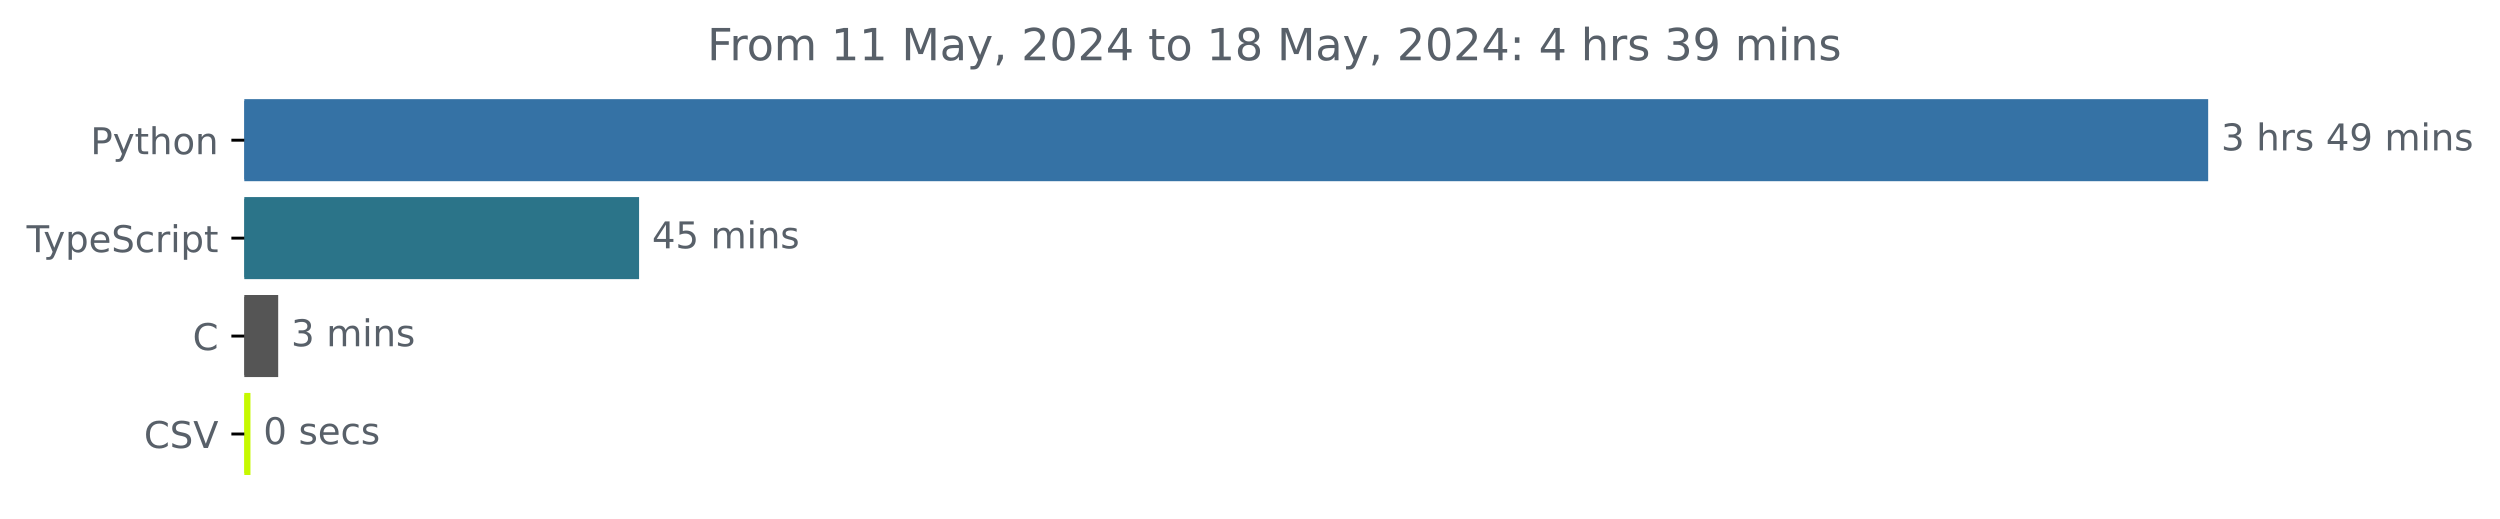
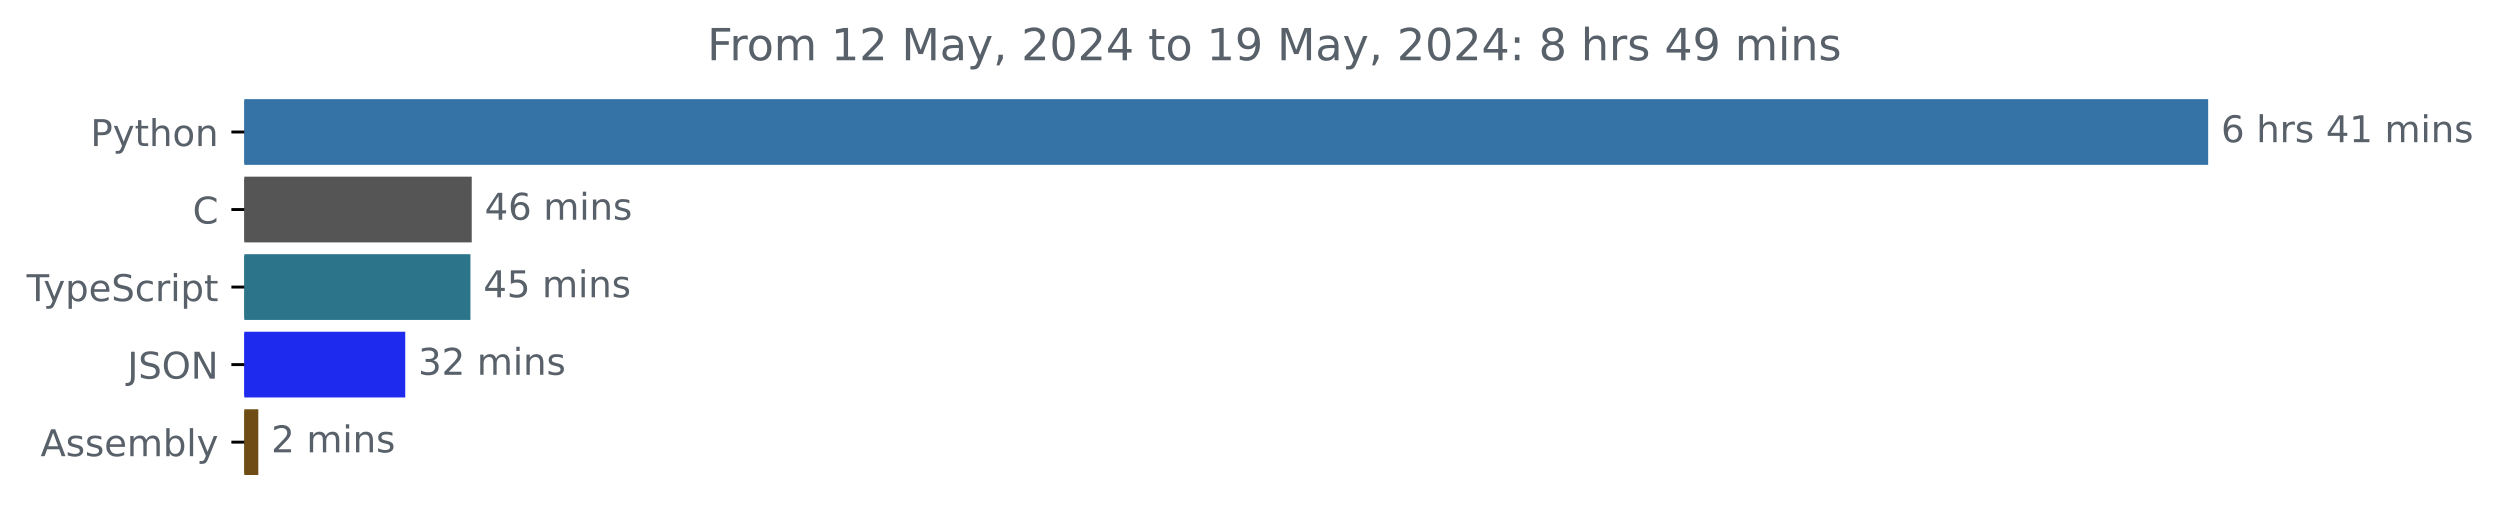
<svg xmlns="http://www.w3.org/2000/svg" xmlns:xlink="http://www.w3.org/1999/xlink" width="677.144pt" height="140.398pt" viewBox="0 0 677.144 140.398" version="1.1">
  <defs>
    <style type="text/css">*{stroke-linejoin: round; stroke-linecap: butt}</style>
  </defs>
  <g id="figure_1">
    <g id="patch_1">
      <path d="M -0 140.398  L 677.144 140.398  L 677.144 0  L -0 0  L -0 140.398  z " style="fill: none" />
    </g>
    <g id="axes_1">
      <g id="patch_2">
-         <path d="M 66.17 27.358  L 597.599 27.358  L 597.599 48.579  L 66.17 48.579  z " clip-path="url(#p865b99ae03)" style="fill: #3572a5; stroke: #3572a5; stroke-linejoin: miter" />
+         <path d="M 66.17 27.358  L 597.599 27.358  L 597.599 44.158  L 66.17 44.158  z " clip-path="url(#p4b9548e72c)" style="fill: #3572a5; stroke: #3572a5; stroke-linejoin: miter" />
      </g>
      <g id="patch_3">
-         <path d="M 66.17 53.884  L 172.599 53.884  L 172.599 75.105  L 66.17 75.105  z " clip-path="url(#p865b99ae03)" style="fill: #2b7489; stroke: #2b7489; stroke-linejoin: miter" />
+         <path d="M 66.17 48.358  L 127.273 48.358  L 127.273 65.158  L 66.17 65.158  z " clip-path="url(#p4b9548e72c)" style="fill: #555555; stroke: #555555; stroke-linejoin: miter" />
      </g>
      <g id="patch_4">
-         <path d="M 66.17 80.411  L 74.85 80.411  L 74.85 101.632  L 66.17 101.632  z " clip-path="url(#p865b99ae03)" style="fill: #555555; stroke: #555555; stroke-linejoin: miter" />
+         <path d="M 66.17 69.358  L 126.923 69.358  L 126.923 86.158  L 66.17 86.158  z " clip-path="url(#p4b9548e72c)" style="fill: #2b7489; stroke: #2b7489; stroke-linejoin: miter" />
      </g>
      <g id="patch_5">
-         <path d="M 66.17 106.937  L 67.336 106.937  L 67.336 128.158  L 66.17 128.158  z " clip-path="url(#p865b99ae03)" style="fill: #c6f901; stroke: #c6f901; stroke-linejoin: miter" />
+         <path d="M 66.17 90.358  L 109.265 90.358  L 109.265 107.158  L 66.17 107.158  z " clip-path="url(#p4b9548e72c)" style="fill: #1f2aef; stroke: #1f2aef; stroke-linejoin: miter" />
+       </g>
+       <g id="patch_6">
+         <path d="M 66.17 111.358  L 69.464 111.358  L 69.464 128.158  L 66.17 128.158  z " clip-path="url(#p4b9548e72c)" style="fill: #6e4c13; stroke: #6e4c13; stroke-linejoin: miter" />
      </g>
      <g id="matplotlib.axis_1" />
      <g id="matplotlib.axis_2">
        <g id="ytick_1">
          <g id="line2d_1">
            <defs>
-               <path id="mdd5109d54e" d="M 0 0  L -3.5 0  " style="stroke: #000000; stroke-width: 0.8" />
+               <path id="m1e97c282fe" d="M 0 0  L -3.5 0  " style="stroke: #000000; stroke-width: 0.8" />
            </defs>
            <g>
-               <use xlink:href="#mdd5109d54e" x="66.17" y="37.969" style="stroke: #000000; stroke-width: 0.8" />
+               <use xlink:href="#m1e97c282fe" x="66.17" y="35.758" style="stroke: #000000; stroke-width: 0.8" />
            </g>
          </g>
          <g id="text_1">
-             <g style="fill: #586069" transform="translate(24.50781 41.76787) scale(0.1 -0.1)">
+             <g style="fill: #586069" transform="translate(24.50781 39.55734) scale(0.1 -0.1)">
              <defs>
                <path id="DejaVuSans-50" d="M 1259 4147  L 1259 2394  L 2053 2394  Q 2494 2394 2734 2622  Q 2975 2850 2975 3272  Q 2975 3691 2734 3919  Q 2494 4147 2053 4147  L 1259 4147  z M 628 4666  L 2053 4666  Q 2838 4666 3239 4311  Q 3641 3956 3641 3272  Q 3641 2581 3239 2228  Q 2838 1875 2053 1875  L 1259 1875  L 1259 0  L 628 0  L 628 4666  z " transform="scale(0.015625)" />
                <path id="DejaVuSans-79" d="M 2059 -325  Q 1816 -950 1584 -1140  Q 1353 -1331 966 -1331  L 506 -1331  L 506 -850  L 844 -850  Q 1081 -850 1212 -737  Q 1344 -625 1503 -206  L 1606 56  L 191 3500  L 800 3500  L 1894 763  L 2988 3500  L 3597 3500  L 2059 -325  z " transform="scale(0.015625)" />
                <path id="DejaVuSans-74" d="M 1172 4494  L 1172 3500  L 2356 3500  L 2356 3053  L 1172 3053  L 1172 1153  Q 1172 725 1289 603  Q 1406 481 1766 481  L 2356 481  L 2356 0  L 1766 0  Q 1100 0 847 248  Q 594 497 594 1153  L 594 3053  L 172 3053  L 172 3500  L 594 3500  L 594 4494  L 1172 4494  z " transform="scale(0.015625)" />
                <path id="DejaVuSans-68" d="M 3513 2113  L 3513 0  L 2938 0  L 2938 2094  Q 2938 2591 2744 2837  Q 2550 3084 2163 3084  Q 1697 3084 1428 2787  Q 1159 2491 1159 1978  L 1159 0  L 581 0  L 581 4863  L 1159 4863  L 1159 2956  Q 1366 3272 1645 3428  Q 1925 3584 2291 3584  Q 2894 3584 3203 3211  Q 3513 2838 3513 2113  z " transform="scale(0.015625)" />
                <path id="DejaVuSans-6f" d="M 1959 3097  Q 1497 3097 1228 2736  Q 959 2375 959 1747  Q 959 1119 1226 758  Q 1494 397 1959 397  Q 2419 397 2687 759  Q 2956 1122 2956 1747  Q 2956 2369 2687 2733  Q 2419 3097 1959 3097  z M 1959 3584  Q 2709 3584 3137 3096  Q 3566 2609 3566 1747  Q 3566 888 3137 398  Q 2709 -91 1959 -91  Q 1206 -91 779 398  Q 353 888 353 1747  Q 353 2609 779 3096  Q 1206 3584 1959 3584  z " transform="scale(0.015625)" />
                <path id="DejaVuSans-6e" d="M 3513 2113  L 3513 0  L 2938 0  L 2938 2094  Q 2938 2591 2744 2837  Q 2550 3084 2163 3084  Q 1697 3084 1428 2787  Q 1159 2491 1159 1978  L 1159 0  L 581 0  L 581 3500  L 1159 3500  L 1159 2956  Q 1366 3272 1645 3428  Q 1925 3584 2291 3584  Q 2894 3584 3203 3211  Q 3513 2838 3513 2113  z " transform="scale(0.015625)" />
              </defs>
              <use xlink:href="#DejaVuSans-50" />
              <use xlink:href="#DejaVuSans-79" x="60.303" />
              <use xlink:href="#DejaVuSans-74" x="119.482" />
              <use xlink:href="#DejaVuSans-68" x="158.691" />
              <use xlink:href="#DejaVuSans-6f" x="222.07" />
              <use xlink:href="#DejaVuSans-6e" x="283.252" />
            </g>
          </g>
        </g>
        <g id="ytick_2">
          <g id="line2d_2">
            <g>
-               <use xlink:href="#mdd5109d54e" x="66.17" y="64.495" style="stroke: #000000; stroke-width: 0.8" />
+               <use xlink:href="#m1e97c282fe" x="66.17" y="56.758" style="stroke: #000000; stroke-width: 0.8" />
            </g>
          </g>
          <g id="text_2">
-             <g style="fill: #586069" transform="translate(7.2 68.29419) scale(0.1 -0.1)">
+             <g style="fill: #586069" transform="translate(52.1875 60.55734) scale(0.1 -0.1)">
+               <defs>
+                 <path id="DejaVuSans-43" d="M 4122 4306  L 4122 3641  Q 3803 3938 3442 4084  Q 3081 4231 2675 4231  Q 1875 4231 1450 3742  Q 1025 3253 1025 2328  Q 1025 1406 1450 917  Q 1875 428 2675 428  Q 3081 428 3442 575  Q 3803 722 4122 1019  L 4122 359  Q 3791 134 3420 21  Q 3050 -91 2638 -91  Q 1578 -91 968 557  Q 359 1206 359 2328  Q 359 3453 968 4101  Q 1578 4750 2638 4750  Q 3056 4750 3426 4639  Q 3797 4528 4122 4306  z " transform="scale(0.015625)" />
+               </defs>
+               <use xlink:href="#DejaVuSans-43" />
+             </g>
+           </g>
+         </g>
+         <g id="ytick_3">
+           <g id="line2d_3">
+             <g>
+               <use xlink:href="#m1e97c282fe" x="66.17" y="77.758" style="stroke: #000000; stroke-width: 0.8" />
+             </g>
+           </g>
+           <g id="text_3">
+             <g style="fill: #586069" transform="translate(7.2 81.55734) scale(0.1 -0.1)">
              <defs>
                <path id="DejaVuSans-54" d="M -19 4666  L 3928 4666  L 3928 4134  L 2272 4134  L 2272 0  L 1638 0  L 1638 4134  L -19 4134  L -19 4666  z " transform="scale(0.015625)" />
                <path id="DejaVuSans-70" d="M 1159 525  L 1159 -1331  L 581 -1331  L 581 3500  L 1159 3500  L 1159 2969  Q 1341 3281 1617 3432  Q 1894 3584 2278 3584  Q 2916 3584 3314 3078  Q 3713 2572 3713 1747  Q 3713 922 3314 415  Q 2916 -91 2278 -91  Q 1894 -91 1617 61  Q 1341 213 1159 525  z M 3116 1747  Q 3116 2381 2855 2742  Q 2594 3103 2138 3103  Q 1681 3103 1420 2742  Q 1159 2381 1159 1747  Q 1159 1113 1420 752  Q 1681 391 2138 391  Q 2594 391 2855 752  Q 3116 1113 3116 1747  z " transform="scale(0.015625)" />
                <path id="DejaVuSans-65" d="M 3597 1894  L 3597 1613  L 953 1613  Q 991 1019 1311 708  Q 1631 397 2203 397  Q 2534 397 2845 478  Q 3156 559 3463 722  L 3463 178  Q 3153 47 2828 -22  Q 2503 -91 2169 -91  Q 1331 -91 842 396  Q 353 884 353 1716  Q 353 2575 817 3079  Q 1281 3584 2069 3584  Q 2775 3584 3186 3129  Q 3597 2675 3597 1894  z M 3022 2063  Q 3016 2534 2758 2815  Q 2500 3097 2075 3097  Q 1594 3097 1305 2825  Q 1016 2553 972 2059  L 3022 2063  z " transform="scale(0.015625)" />
                <path id="DejaVuSans-53" d="M 3425 4513  L 3425 3897  Q 3066 4069 2747 4153  Q 2428 4238 2131 4238  Q 1616 4238 1336 4038  Q 1056 3838 1056 3469  Q 1056 3159 1242 3001  Q 1428 2844 1947 2747  L 2328 2669  Q 3034 2534 3370 2195  Q 3706 1856 3706 1288  Q 3706 609 3251 259  Q 2797 -91 1919 -91  Q 1588 -91 1214 -16  Q 841 59 441 206  L 441 856  Q 825 641 1194 531  Q 1563 422 1919 422  Q 2459 422 2753 634  Q 3047 847 3047 1241  Q 3047 1584 2836 1778  Q 2625 1972 2144 2069  L 1759 2144  Q 1053 2284 737 2584  Q 422 2884 422 3419  Q 422 4038 858 4394  Q 1294 4750 2059 4750  Q 2388 4750 2728 4690  Q 3069 4631 3425 4513  z " transform="scale(0.015625)" />
                <path id="DejaVuSans-63" d="M 3122 3366  L 3122 2828  Q 2878 2963 2633 3030  Q 2388 3097 2138 3097  Q 1578 3097 1268 2742  Q 959 2388 959 1747  Q 959 1106 1268 751  Q 1578 397 2138 397  Q 2388 397 2633 464  Q 2878 531 3122 666  L 3122 134  Q 2881 22 2623 -34  Q 2366 -91 2075 -91  Q 1284 -91 818 406  Q 353 903 353 1747  Q 353 2603 823 3093  Q 1294 3584 2113 3584  Q 2378 3584 2631 3529  Q 2884 3475 3122 3366  z " transform="scale(0.015625)" />
                <path id="DejaVuSans-72" d="M 2631 2963  Q 2534 3019 2420 3045  Q 2306 3072 2169 3072  Q 1681 3072 1420 2755  Q 1159 2438 1159 1844  L 1159 0  L 581 0  L 581 3500  L 1159 3500  L 1159 2956  Q 1341 3275 1631 3429  Q 1922 3584 2338 3584  Q 2397 3584 2469 3576  Q 2541 3569 2628 3553  L 2631 2963  z " transform="scale(0.015625)" />
                <path id="DejaVuSans-69" d="M 603 3500  L 1178 3500  L 1178 0  L 603 0  L 603 3500  z M 603 4863  L 1178 4863  L 1178 4134  L 603 4134  L 603 4863  z " transform="scale(0.015625)" />
              </defs>
              <use xlink:href="#DejaVuSans-54" />
              <use xlink:href="#DejaVuSans-79" x="45.459" />
              <use xlink:href="#DejaVuSans-70" x="104.639" />
              <use xlink:href="#DejaVuSans-65" x="168.115" />
              <use xlink:href="#DejaVuSans-53" x="229.639" />
              <use xlink:href="#DejaVuSans-63" x="293.115" />
              <use xlink:href="#DejaVuSans-72" x="348.096" />
              <use xlink:href="#DejaVuSans-69" x="389.209" />
              <use xlink:href="#DejaVuSans-70" x="416.992" />
              <use xlink:href="#DejaVuSans-74" x="480.469" />
            </g>
          </g>
        </g>
-         <g id="ytick_3">
-           <g id="line2d_3">
-             <g>
-               <use xlink:href="#mdd5109d54e" x="66.17" y="91.021" style="stroke: #000000; stroke-width: 0.8" />
-             </g>
-           </g>
-           <g id="text_3">
-             <g style="fill: #586069" transform="translate(52.1875 94.8205) scale(0.1 -0.1)">
-               <defs>
-                 <path id="DejaVuSans-43" d="M 4122 4306  L 4122 3641  Q 3803 3938 3442 4084  Q 3081 4231 2675 4231  Q 1875 4231 1450 3742  Q 1025 3253 1025 2328  Q 1025 1406 1450 917  Q 1875 428 2675 428  Q 3081 428 3442 575  Q 3803 722 4122 1019  L 4122 359  Q 3791 134 3420 21  Q 3050 -91 2638 -91  Q 1578 -91 968 557  Q 359 1206 359 2328  Q 359 3453 968 4101  Q 1578 4750 2638 4750  Q 3056 4750 3426 4639  Q 3797 4528 4122 4306  z " transform="scale(0.015625)" />
-               </defs>
-               <use xlink:href="#DejaVuSans-43" />
-             </g>
-           </g>
-         </g>
        <g id="ytick_4">
          <g id="line2d_4">
            <g>
-               <use xlink:href="#mdd5109d54e" x="66.17" y="117.548" style="stroke: #000000; stroke-width: 0.8" />
+               <use xlink:href="#m1e97c282fe" x="66.17" y="98.758" style="stroke: #000000; stroke-width: 0.8" />
            </g>
          </g>
          <g id="text_4">
-             <g style="fill: #586069" transform="translate(38.99844 121.3468) scale(0.1 -0.1)">
-               <defs>
-                 <path id="DejaVuSans-56" d="M 1831 0  L 50 4666  L 709 4666  L 2188 738  L 3669 4666  L 4325 4666  L 2547 0  L 1831 0  z " transform="scale(0.015625)" />
-               </defs>
-               <use xlink:href="#DejaVuSans-43" />
-               <use xlink:href="#DejaVuSans-53" x="69.824" />
-               <use xlink:href="#DejaVuSans-56" x="133.301" />
-             </g>
-           </g>
-         </g>
-       </g>
-       <g id="text_5">
-         <g style="fill: #586069" transform="translate(601.5989 40.72803) scale(0.1 -0.1)">
-           <defs>
-             <path id="DejaVuSans-33" d="M 2597 2516  Q 3050 2419 3304 2112  Q 3559 1806 3559 1356  Q 3559 666 3084 287  Q 2609 -91 1734 -91  Q 1441 -91 1130 -33  Q 819 25 488 141  L 488 750  Q 750 597 1062 519  Q 1375 441 1716 441  Q 2309 441 2620 675  Q 2931 909 2931 1356  Q 2931 1769 2642 2001  Q 2353 2234 1838 2234  L 1294 2234  L 1294 2753  L 1863 2753  Q 2328 2753 2575 2939  Q 2822 3125 2822 3475  Q 2822 3834 2567 4026  Q 2313 4219 1838 4219  Q 1578 4219 1281 4162  Q 984 4106 628 3988  L 628 4550  Q 988 4650 1302 4700  Q 1616 4750 1894 4750  Q 2613 4750 3031 4423  Q 3450 4097 3450 3541  Q 3450 3153 3228 2886  Q 3006 2619 2597 2516  z " transform="scale(0.015625)" />
+             <g style="fill: #586069" transform="translate(34.51875 102.5573) scale(0.1 -0.1)">
+               <defs>
+                 <path id="DejaVuSans-4a" d="M 628 4666  L 1259 4666  L 1259 325  Q 1259 -519 939 -900  Q 619 -1281 -91 -1281  L -331 -1281  L -331 -750  L -134 -750  Q 284 -750 456 -515  Q 628 -281 628 325  L 628 4666  z " transform="scale(0.015625)" />
+                 <path id="DejaVuSans-4f" d="M 2522 4238  Q 1834 4238 1429 3725  Q 1025 3213 1025 2328  Q 1025 1447 1429 934  Q 1834 422 2522 422  Q 3209 422 3611 934  Q 4013 1447 4013 2328  Q 4013 3213 3611 3725  Q 3209 4238 2522 4238  z M 2522 4750  Q 3503 4750 4090 4092  Q 4678 3434 4678 2328  Q 4678 1225 4090 567  Q 3503 -91 2522 -91  Q 1538 -91 948 565  Q 359 1222 359 2328  Q 359 3434 948 4092  Q 1538 4750 2522 4750  z " transform="scale(0.015625)" />
+                 <path id="DejaVuSans-4e" d="M 628 4666  L 1478 4666  L 3547 763  L 3547 4666  L 4159 4666  L 4159 0  L 3309 0  L 1241 3903  L 1241 0  L 628 0  L 628 4666  z " transform="scale(0.015625)" />
+               </defs>
+               <use xlink:href="#DejaVuSans-4a" />
+               <use xlink:href="#DejaVuSans-53" x="29.492" />
+               <use xlink:href="#DejaVuSans-4f" x="92.969" />
+               <use xlink:href="#DejaVuSans-4e" x="171.68" />
+             </g>
+           </g>
+         </g>
+         <g id="ytick_5">
+           <g id="line2d_5">
+             <g>
+               <use xlink:href="#m1e97c282fe" x="66.17" y="119.758" style="stroke: #000000; stroke-width: 0.8" />
+             </g>
+           </g>
+           <g id="text_5">
+             <g style="fill: #586069" transform="translate(10.97188 123.5573) scale(0.1 -0.1)">
+               <defs>
+                 <path id="DejaVuSans-41" d="M 2188 4044  L 1331 1722  L 3047 1722  L 2188 4044  z M 1831 4666  L 2547 4666  L 4325 0  L 3669 0  L 3244 1197  L 1141 1197  L 716 0  L 50 0  L 1831 4666  z " transform="scale(0.015625)" />
+                 <path id="DejaVuSans-73" d="M 2834 3397  L 2834 2853  Q 2591 2978 2328 3040  Q 2066 3103 1784 3103  Q 1356 3103 1142 2972  Q 928 2841 928 2578  Q 928 2378 1081 2264  Q 1234 2150 1697 2047  L 1894 2003  Q 2506 1872 2764 1633  Q 3022 1394 3022 966  Q 3022 478 2636 193  Q 2250 -91 1575 -91  Q 1294 -91 989 -36  Q 684 19 347 128  L 347 722  Q 666 556 975 473  Q 1284 391 1588 391  Q 1994 391 2212 530  Q 2431 669 2431 922  Q 2431 1156 2273 1281  Q 2116 1406 1581 1522  L 1381 1569  Q 847 1681 609 1914  Q 372 2147 372 2553  Q 372 3047 722 3315  Q 1072 3584 1716 3584  Q 2034 3584 2315 3537  Q 2597 3491 2834 3397  z " transform="scale(0.015625)" />
+                 <path id="DejaVuSans-6d" d="M 3328 2828  Q 3544 3216 3844 3400  Q 4144 3584 4550 3584  Q 5097 3584 5394 3201  Q 5691 2819 5691 2113  L 5691 0  L 5113 0  L 5113 2094  Q 5113 2597 4934 2840  Q 4756 3084 4391 3084  Q 3944 3084 3684 2787  Q 3425 2491 3425 1978  L 3425 0  L 2847 0  L 2847 2094  Q 2847 2600 2669 2842  Q 2491 3084 2119 3084  Q 1678 3084 1418 2786  Q 1159 2488 1159 1978  L 1159 0  L 581 0  L 581 3500  L 1159 3500  L 1159 2956  Q 1356 3278 1631 3431  Q 1906 3584 2284 3584  Q 2666 3584 2933 3390  Q 3200 3197 3328 2828  z " transform="scale(0.015625)" />
+                 <path id="DejaVuSans-62" d="M 3116 1747  Q 3116 2381 2855 2742  Q 2594 3103 2138 3103  Q 1681 3103 1420 2742  Q 1159 2381 1159 1747  Q 1159 1113 1420 752  Q 1681 391 2138 391  Q 2594 391 2855 752  Q 3116 1113 3116 1747  z M 1159 2969  Q 1341 3281 1617 3432  Q 1894 3584 2278 3584  Q 2916 3584 3314 3078  Q 3713 2572 3713 1747  Q 3713 922 3314 415  Q 2916 -91 2278 -91  Q 1894 -91 1617 61  Q 1341 213 1159 525  L 1159 0  L 581 0  L 581 4863  L 1159 4863  L 1159 2969  z " transform="scale(0.015625)" />
+                 <path id="DejaVuSans-6c" d="M 603 4863  L 1178 4863  L 1178 0  L 603 0  L 603 4863  z " transform="scale(0.015625)" />
+               </defs>
+               <use xlink:href="#DejaVuSans-41" />
+               <use xlink:href="#DejaVuSans-73" x="68.408" />
+               <use xlink:href="#DejaVuSans-73" x="120.508" />
+               <use xlink:href="#DejaVuSans-65" x="172.607" />
+               <use xlink:href="#DejaVuSans-6d" x="234.131" />
+               <use xlink:href="#DejaVuSans-62" x="331.543" />
+               <use xlink:href="#DejaVuSans-6c" x="395.02" />
+               <use xlink:href="#DejaVuSans-79" x="422.803" />
+             </g>
+           </g>
+         </g>
+       </g>
+       <g id="text_6">
+         <g style="fill: #586069" transform="translate(601.5989 38.5175) scale(0.1 -0.1)">
+           <defs>
+             <path id="DejaVuSans-36" d="M 2113 2584  Q 1688 2584 1439 2293  Q 1191 2003 1191 1497  Q 1191 994 1439 701  Q 1688 409 2113 409  Q 2538 409 2786 701  Q 3034 994 3034 1497  Q 3034 2003 2786 2293  Q 2538 2584 2113 2584  z M 3366 4563  L 3366 3988  Q 3128 4100 2886 4159  Q 2644 4219 2406 4219  Q 1781 4219 1451 3797  Q 1122 3375 1075 2522  Q 1259 2794 1537 2939  Q 1816 3084 2150 3084  Q 2853 3084 3261 2657  Q 3669 2231 3669 1497  Q 3669 778 3244 343  Q 2819 -91 2113 -91  Q 1303 -91 875 529  Q 447 1150 447 2328  Q 447 3434 972 4092  Q 1497 4750 2381 4750  Q 2619 4750 2861 4703  Q 3103 4656 3366 4563  z " transform="scale(0.015625)" />
            <path id="DejaVuSans-20" transform="scale(0.015625)" />
-             <path id="DejaVuSans-73" d="M 2834 3397  L 2834 2853  Q 2591 2978 2328 3040  Q 2066 3103 1784 3103  Q 1356 3103 1142 2972  Q 928 2841 928 2578  Q 928 2378 1081 2264  Q 1234 2150 1697 2047  L 1894 2003  Q 2506 1872 2764 1633  Q 3022 1394 3022 966  Q 3022 478 2636 193  Q 2250 -91 1575 -91  Q 1294 -91 989 -36  Q 684 19 347 128  L 347 722  Q 666 556 975 473  Q 1284 391 1588 391  Q 1994 391 2212 530  Q 2431 669 2431 922  Q 2431 1156 2273 1281  Q 2116 1406 1581 1522  L 1381 1569  Q 847 1681 609 1914  Q 372 2147 372 2553  Q 372 3047 722 3315  Q 1072 3584 1716 3584  Q 2034 3584 2315 3537  Q 2597 3491 2834 3397  z " transform="scale(0.015625)" />
            <path id="DejaVuSans-34" d="M 2419 4116  L 825 1625  L 2419 1625  L 2419 4116  z M 2253 4666  L 3047 4666  L 3047 1625  L 3713 1625  L 3713 1100  L 3047 1100  L 3047 0  L 2419 0  L 2419 1100  L 313 1100  L 313 1709  L 2253 4666  z " transform="scale(0.015625)" />
-             <path id="DejaVuSans-39" d="M 703 97  L 703 672  Q 941 559 1184 500  Q 1428 441 1663 441  Q 2288 441 2617 861  Q 2947 1281 2994 2138  Q 2813 1869 2534 1725  Q 2256 1581 1919 1581  Q 1219 1581 811 2004  Q 403 2428 403 3163  Q 403 3881 828 4315  Q 1253 4750 1959 4750  Q 2769 4750 3195 4129  Q 3622 3509 3622 2328  Q 3622 1225 3098 567  Q 2575 -91 1691 -91  Q 1453 -91 1209 -44  Q 966 3 703 97  z M 1959 2075  Q 2384 2075 2632 2365  Q 2881 2656 2881 3163  Q 2881 3666 2632 3958  Q 2384 4250 1959 4250  Q 1534 4250 1286 3958  Q 1038 3666 1038 3163  Q 1038 2656 1286 2365  Q 1534 2075 1959 2075  z " transform="scale(0.015625)" />
-             <path id="DejaVuSans-6d" d="M 3328 2828  Q 3544 3216 3844 3400  Q 4144 3584 4550 3584  Q 5097 3584 5394 3201  Q 5691 2819 5691 2113  L 5691 0  L 5113 0  L 5113 2094  Q 5113 2597 4934 2840  Q 4756 3084 4391 3084  Q 3944 3084 3684 2787  Q 3425 2491 3425 1978  L 3425 0  L 2847 0  L 2847 2094  Q 2847 2600 2669 2842  Q 2491 3084 2119 3084  Q 1678 3084 1418 2786  Q 1159 2488 1159 1978  L 1159 0  L 581 0  L 581 3500  L 1159 3500  L 1159 2956  Q 1356 3278 1631 3431  Q 1906 3584 2284 3584  Q 2666 3584 2933 3390  Q 3200 3197 3328 2828  z " transform="scale(0.015625)" />
-           </defs>
-           <use xlink:href="#DejaVuSans-33" />
+             <path id="DejaVuSans-31" d="M 794 531  L 1825 531  L 1825 4091  L 703 3866  L 703 4441  L 1819 4666  L 2450 4666  L 2450 531  L 3481 531  L 3481 0  L 794 0  L 794 531  z " transform="scale(0.015625)" />
+           </defs>
+           <use xlink:href="#DejaVuSans-36" />
          <use xlink:href="#DejaVuSans-20" x="63.623" />
          <use xlink:href="#DejaVuSans-68" x="95.41" />
          <use xlink:href="#DejaVuSans-72" x="158.789" />
          <use xlink:href="#DejaVuSans-73" x="199.902" />
          <use xlink:href="#DejaVuSans-20" x="252.002" />
          <use xlink:href="#DejaVuSans-34" x="283.789" />
-           <use xlink:href="#DejaVuSans-39" x="347.412" />
+           <use xlink:href="#DejaVuSans-31" x="347.412" />
          <use xlink:href="#DejaVuSans-20" x="411.035" />
          <use xlink:href="#DejaVuSans-6d" x="442.822" />
          <use xlink:href="#DejaVuSans-69" x="540.234" />
          <use xlink:href="#DejaVuSans-6e" x="568.018" />
          <use xlink:href="#DejaVuSans-73" x="631.396" />
        </g>
      </g>
-       <g id="text_6">
-         <g style="fill: #586069" transform="translate(176.5985 67.25434) scale(0.1 -0.1)">
+       <g id="text_7">
+         <g style="fill: #586069" transform="translate(131.2734 59.5175) scale(0.1 -0.1)">
+           <use xlink:href="#DejaVuSans-34" />
+           <use xlink:href="#DejaVuSans-36" x="63.623" />
+           <use xlink:href="#DejaVuSans-20" x="127.246" />
+           <use xlink:href="#DejaVuSans-6d" x="159.033" />
+           <use xlink:href="#DejaVuSans-69" x="256.445" />
+           <use xlink:href="#DejaVuSans-6e" x="284.229" />
+           <use xlink:href="#DejaVuSans-73" x="347.607" />
+         </g>
+       </g>
+       <g id="text_8">
+         <g style="fill: #586069" transform="translate(130.923 80.5175) scale(0.1 -0.1)">
          <defs>
            <path id="DejaVuSans-35" d="M 691 4666  L 3169 4666  L 3169 4134  L 1269 4134  L 1269 2991  Q 1406 3038 1543 3061  Q 1681 3084 1819 3084  Q 2600 3084 3056 2656  Q 3513 2228 3513 1497  Q 3513 744 3044 326  Q 2575 -91 1722 -91  Q 1428 -91 1123 -41  Q 819 9 494 109  L 494 744  Q 775 591 1075 516  Q 1375 441 1709 441  Q 2250 441 2565 725  Q 2881 1009 2881 1497  Q 2881 1984 2565 2268  Q 2250 2553 1709 2553  Q 1456 2553 1204 2497  Q 953 2441 691 2322  L 691 4666  z " transform="scale(0.015625)" />
          </defs>
          <use xlink:href="#DejaVuSans-34" />
          <use xlink:href="#DejaVuSans-35" x="63.623" />
          <use xlink:href="#DejaVuSans-20" x="127.246" />
          <use xlink:href="#DejaVuSans-6d" x="159.033" />
          <use xlink:href="#DejaVuSans-69" x="256.445" />
          <use xlink:href="#DejaVuSans-6e" x="284.229" />
          <use xlink:href="#DejaVuSans-73" x="347.607" />
        </g>
      </g>
-       <g id="text_7">
-         <g style="fill: #586069" transform="translate(78.8504 93.78066) scale(0.1 -0.1)">
+       <g id="text_9">
+         <g style="fill: #586069" transform="translate(113.2648 101.5175) scale(0.1 -0.1)">
+           <defs>
+             <path id="DejaVuSans-33" d="M 2597 2516  Q 3050 2419 3304 2112  Q 3559 1806 3559 1356  Q 3559 666 3084 287  Q 2609 -91 1734 -91  Q 1441 -91 1130 -33  Q 819 25 488 141  L 488 750  Q 750 597 1062 519  Q 1375 441 1716 441  Q 2309 441 2620 675  Q 2931 909 2931 1356  Q 2931 1769 2642 2001  Q 2353 2234 1838 2234  L 1294 2234  L 1294 2753  L 1863 2753  Q 2328 2753 2575 2939  Q 2822 3125 2822 3475  Q 2822 3834 2567 4026  Q 2313 4219 1838 4219  Q 1578 4219 1281 4162  Q 984 4106 628 3988  L 628 4550  Q 988 4650 1302 4700  Q 1616 4750 1894 4750  Q 2613 4750 3031 4423  Q 3450 4097 3450 3541  Q 3450 3153 3228 2886  Q 3006 2619 2597 2516  z " transform="scale(0.015625)" />
+             <path id="DejaVuSans-32" d="M 1228 531  L 3431 531  L 3431 0  L 469 0  L 469 531  Q 828 903 1448 1529  Q 2069 2156 2228 2338  Q 2531 2678 2651 2914  Q 2772 3150 2772 3378  Q 2772 3750 2511 3984  Q 2250 4219 1831 4219  Q 1534 4219 1204 4116  Q 875 4013 500 3803  L 500 4441  Q 881 4594 1212 4672  Q 1544 4750 1819 4750  Q 2544 4750 2975 4387  Q 3406 4025 3406 3419  Q 3406 3131 3298 2873  Q 3191 2616 2906 2266  Q 2828 2175 2409 1742  Q 1991 1309 1228 531  z " transform="scale(0.015625)" />
+           </defs>
          <use xlink:href="#DejaVuSans-33" />
+           <use xlink:href="#DejaVuSans-32" x="63.623" />
+           <use xlink:href="#DejaVuSans-20" x="127.246" />
+           <use xlink:href="#DejaVuSans-6d" x="159.033" />
+           <use xlink:href="#DejaVuSans-69" x="256.445" />
+           <use xlink:href="#DejaVuSans-6e" x="284.229" />
+           <use xlink:href="#DejaVuSans-73" x="347.607" />
+         </g>
+       </g>
+       <g id="text_10">
+         <g style="fill: #586069" transform="translate(73.46371 122.5175) scale(0.1 -0.1)">
+           <use xlink:href="#DejaVuSans-32" />
          <use xlink:href="#DejaVuSans-20" x="63.623" />
          <use xlink:href="#DejaVuSans-6d" x="95.41" />
          <use xlink:href="#DejaVuSans-69" x="192.822" />
          <use xlink:href="#DejaVuSans-6e" x="220.605" />
          <use xlink:href="#DejaVuSans-73" x="283.984" />
        </g>
      </g>
-       <g id="text_8">
-         <g style="fill: #586069" transform="translate(71.33629 120.307) scale(0.1 -0.1)">
-           <defs>
-             <path id="DejaVuSans-30" d="M 2034 4250  Q 1547 4250 1301 3770  Q 1056 3291 1056 2328  Q 1056 1369 1301 889  Q 1547 409 2034 409  Q 2525 409 2770 889  Q 3016 1369 3016 2328  Q 3016 3291 2770 3770  Q 2525 4250 2034 4250  z M 2034 4750  Q 2819 4750 3233 4129  Q 3647 3509 3647 2328  Q 3647 1150 3233 529  Q 2819 -91 2034 -91  Q 1250 -91 836 529  Q 422 1150 422 2328  Q 422 3509 836 4129  Q 1250 4750 2034 4750  z " transform="scale(0.015625)" />
-           </defs>
-           <use xlink:href="#DejaVuSans-30" />
-           <use xlink:href="#DejaVuSans-20" x="63.623" />
-           <use xlink:href="#DejaVuSans-73" x="95.41" />
-           <use xlink:href="#DejaVuSans-65" x="147.51" />
-           <use xlink:href="#DejaVuSans-63" x="209.033" />
-           <use xlink:href="#DejaVuSans-73" x="264.014" />
-         </g>
-       </g>
-       <g id="text_9">
+       <g id="text_11">
        <g style="fill: #586069" transform="translate(191.5666 16.31812) scale(0.12 -0.12)">
          <defs>
            <path id="DejaVuSans-46" d="M 628 4666  L 3309 4666  L 3309 4134  L 1259 4134  L 1259 2759  L 3109 2759  L 3109 2228  L 1259 2228  L 1259 0  L 628 0  L 628 4666  z " transform="scale(0.015625)" />
-             <path id="DejaVuSans-31" d="M 794 531  L 1825 531  L 1825 4091  L 703 3866  L 703 4441  L 1819 4666  L 2450 4666  L 2450 531  L 3481 531  L 3481 0  L 794 0  L 794 531  z " transform="scale(0.015625)" />
            <path id="DejaVuSans-4d" d="M 628 4666  L 1569 4666  L 2759 1491  L 3956 4666  L 4897 4666  L 4897 0  L 4281 0  L 4281 4097  L 3078 897  L 2444 897  L 1241 4097  L 1241 0  L 628 0  L 628 4666  z " transform="scale(0.015625)" />
            <path id="DejaVuSans-61" d="M 2194 1759  Q 1497 1759 1228 1600  Q 959 1441 959 1056  Q 959 750 1161 570  Q 1363 391 1709 391  Q 2188 391 2477 730  Q 2766 1069 2766 1631  L 2766 1759  L 2194 1759  z M 3341 1997  L 3341 0  L 2766 0  L 2766 531  Q 2569 213 2275 61  Q 1981 -91 1556 -91  Q 1019 -91 701 211  Q 384 513 384 1019  Q 384 1609 779 1909  Q 1175 2209 1959 2209  L 2766 2209  L 2766 2266  Q 2766 2663 2505 2880  Q 2244 3097 1772 3097  Q 1472 3097 1187 3025  Q 903 2953 641 2809  L 641 3341  Q 956 3463 1253 3523  Q 1550 3584 1831 3584  Q 2591 3584 2966 3190  Q 3341 2797 3341 1997  z " transform="scale(0.015625)" />
            <path id="DejaVuSans-2c" d="M 750 794  L 1409 794  L 1409 256  L 897 -744  L 494 -744  L 750 256  L 750 794  z " transform="scale(0.015625)" />
-             <path id="DejaVuSans-32" d="M 1228 531  L 3431 531  L 3431 0  L 469 0  L 469 531  Q 828 903 1448 1529  Q 2069 2156 2228 2338  Q 2531 2678 2651 2914  Q 2772 3150 2772 3378  Q 2772 3750 2511 3984  Q 2250 4219 1831 4219  Q 1534 4219 1204 4116  Q 875 4013 500 3803  L 500 4441  Q 881 4594 1212 4672  Q 1544 4750 1819 4750  Q 2544 4750 2975 4387  Q 3406 4025 3406 3419  Q 3406 3131 3298 2873  Q 3191 2616 2906 2266  Q 2828 2175 2409 1742  Q 1991 1309 1228 531  z " transform="scale(0.015625)" />
+             <path id="DejaVuSans-30" d="M 2034 4250  Q 1547 4250 1301 3770  Q 1056 3291 1056 2328  Q 1056 1369 1301 889  Q 1547 409 2034 409  Q 2525 409 2770 889  Q 3016 1369 3016 2328  Q 3016 3291 2770 3770  Q 2525 4250 2034 4250  z M 2034 4750  Q 2819 4750 3233 4129  Q 3647 3509 3647 2328  Q 3647 1150 3233 529  Q 2819 -91 2034 -91  Q 1250 -91 836 529  Q 422 1150 422 2328  Q 422 3509 836 4129  Q 1250 4750 2034 4750  z " transform="scale(0.015625)" />
+             <path id="DejaVuSans-39" d="M 703 97  L 703 672  Q 941 559 1184 500  Q 1428 441 1663 441  Q 2288 441 2617 861  Q 2947 1281 2994 2138  Q 2813 1869 2534 1725  Q 2256 1581 1919 1581  Q 1219 1581 811 2004  Q 403 2428 403 3163  Q 403 3881 828 4315  Q 1253 4750 1959 4750  Q 2769 4750 3195 4129  Q 3622 3509 3622 2328  Q 3622 1225 3098 567  Q 2575 -91 1691 -91  Q 1453 -91 1209 -44  Q 966 3 703 97  z M 1959 2075  Q 2384 2075 2632 2365  Q 2881 2656 2881 3163  Q 2881 3666 2632 3958  Q 2384 4250 1959 4250  Q 1534 4250 1286 3958  Q 1038 3666 1038 3163  Q 1038 2656 1286 2365  Q 1534 2075 1959 2075  z " transform="scale(0.015625)" />
+             <path id="DejaVuSans-3a" d="M 750 794  L 1409 794  L 1409 0  L 750 0  L 750 794  z M 750 3309  L 1409 3309  L 1409 2516  L 750 2516  L 750 3309  z " transform="scale(0.015625)" />
            <path id="DejaVuSans-38" d="M 2034 2216  Q 1584 2216 1326 1975  Q 1069 1734 1069 1313  Q 1069 891 1326 650  Q 1584 409 2034 409  Q 2484 409 2743 651  Q 3003 894 3003 1313  Q 3003 1734 2745 1975  Q 2488 2216 2034 2216  z M 1403 2484  Q 997 2584 770 2862  Q 544 3141 544 3541  Q 544 4100 942 4425  Q 1341 4750 2034 4750  Q 2731 4750 3128 4425  Q 3525 4100 3525 3541  Q 3525 3141 3298 2862  Q 3072 2584 2669 2484  Q 3125 2378 3379 2068  Q 3634 1759 3634 1313  Q 3634 634 3220 271  Q 2806 -91 2034 -91  Q 1263 -91 848 271  Q 434 634 434 1313  Q 434 1759 690 2068  Q 947 2378 1403 2484  z M 1172 3481  Q 1172 3119 1398 2916  Q 1625 2713 2034 2713  Q 2441 2713 2670 2916  Q 2900 3119 2900 3481  Q 2900 3844 2670 4047  Q 2441 4250 2034 4250  Q 1625 4250 1398 4047  Q 1172 3844 1172 3481  z " transform="scale(0.015625)" />
-             <path id="DejaVuSans-3a" d="M 750 794  L 1409 794  L 1409 0  L 750 0  L 750 794  z M 750 3309  L 1409 3309  L 1409 2516  L 750 2516  L 750 3309  z " transform="scale(0.015625)" />
          </defs>
          <use xlink:href="#DejaVuSans-46" />
          <use xlink:href="#DejaVuSans-72" x="50.27" />
          <use xlink:href="#DejaVuSans-6f" x="89.133" />
          <use xlink:href="#DejaVuSans-6d" x="150.314" />
          <use xlink:href="#DejaVuSans-20" x="247.727" />
          <use xlink:href="#DejaVuSans-31" x="279.514" />
-           <use xlink:href="#DejaVuSans-31" x="343.137" />
+           <use xlink:href="#DejaVuSans-32" x="343.137" />
          <use xlink:href="#DejaVuSans-20" x="406.76" />
          <use xlink:href="#DejaVuSans-4d" x="438.547" />
          <use xlink:href="#DejaVuSans-61" x="524.826" />
          <use xlink:href="#DejaVuSans-79" x="586.105" />
          <use xlink:href="#DejaVuSans-2c" x="645.285" />
          <use xlink:href="#DejaVuSans-20" x="677.072" />
          <use xlink:href="#DejaVuSans-32" x="708.859" />
          <use xlink:href="#DejaVuSans-30" x="772.482" />
          <use xlink:href="#DejaVuSans-32" x="836.105" />
          <use xlink:href="#DejaVuSans-34" x="899.729" />
          <use xlink:href="#DejaVuSans-20" x="963.352" />
          <use xlink:href="#DejaVuSans-74" x="995.139" />
          <use xlink:href="#DejaVuSans-6f" x="1034.348" />
          <use xlink:href="#DejaVuSans-20" x="1095.529" />
          <use xlink:href="#DejaVuSans-31" x="1127.316" />
-           <use xlink:href="#DejaVuSans-38" x="1190.939" />
+           <use xlink:href="#DejaVuSans-39" x="1190.939" />
          <use xlink:href="#DejaVuSans-20" x="1254.562" />
          <use xlink:href="#DejaVuSans-4d" x="1286.35" />
          <use xlink:href="#DejaVuSans-61" x="1372.629" />
          <use xlink:href="#DejaVuSans-79" x="1433.908" />
          <use xlink:href="#DejaVuSans-2c" x="1493.088" />
          <use xlink:href="#DejaVuSans-20" x="1524.875" />
          <use xlink:href="#DejaVuSans-32" x="1556.662" />
          <use xlink:href="#DejaVuSans-30" x="1620.285" />
          <use xlink:href="#DejaVuSans-32" x="1683.908" />
          <use xlink:href="#DejaVuSans-34" x="1747.531" />
          <use xlink:href="#DejaVuSans-3a" x="1811.154" />
          <use xlink:href="#DejaVuSans-20" x="1844.846" />
-           <use xlink:href="#DejaVuSans-34" x="1876.633" />
+           <use xlink:href="#DejaVuSans-38" x="1876.633" />
          <use xlink:href="#DejaVuSans-20" x="1940.256" />
          <use xlink:href="#DejaVuSans-68" x="1972.043" />
          <use xlink:href="#DejaVuSans-72" x="2035.422" />
          <use xlink:href="#DejaVuSans-73" x="2076.535" />
          <use xlink:href="#DejaVuSans-20" x="2128.635" />
-           <use xlink:href="#DejaVuSans-33" x="2160.422" />
+           <use xlink:href="#DejaVuSans-34" x="2160.422" />
          <use xlink:href="#DejaVuSans-39" x="2224.045" />
          <use xlink:href="#DejaVuSans-20" x="2287.668" />
          <use xlink:href="#DejaVuSans-6d" x="2319.455" />
          <use xlink:href="#DejaVuSans-69" x="2416.867" />
          <use xlink:href="#DejaVuSans-6e" x="2444.65" />
          <use xlink:href="#DejaVuSans-73" x="2508.029" />
        </g>
      </g>
    </g>
  </g>
  <defs>
-     <clipPath id="p865b99ae03">
+     <clipPath id="p4b9548e72c">
      <rect x="66.17" y="22.318" width="558" height="110.88" />
    </clipPath>
  </defs>
</svg>
